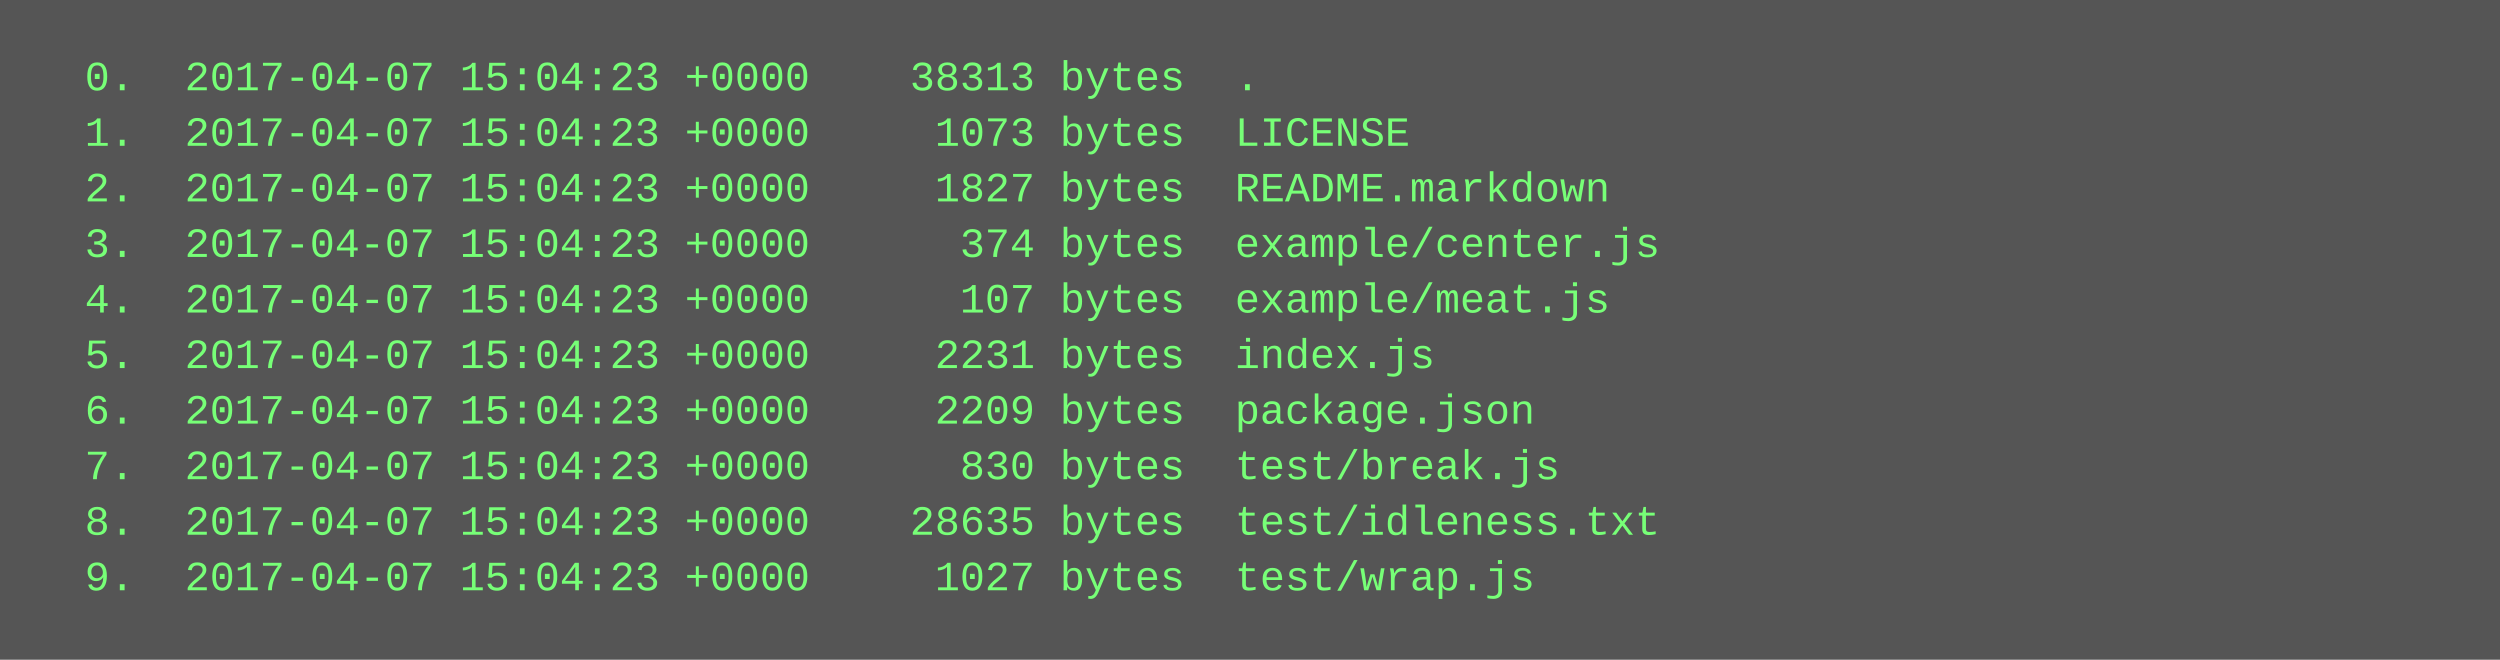
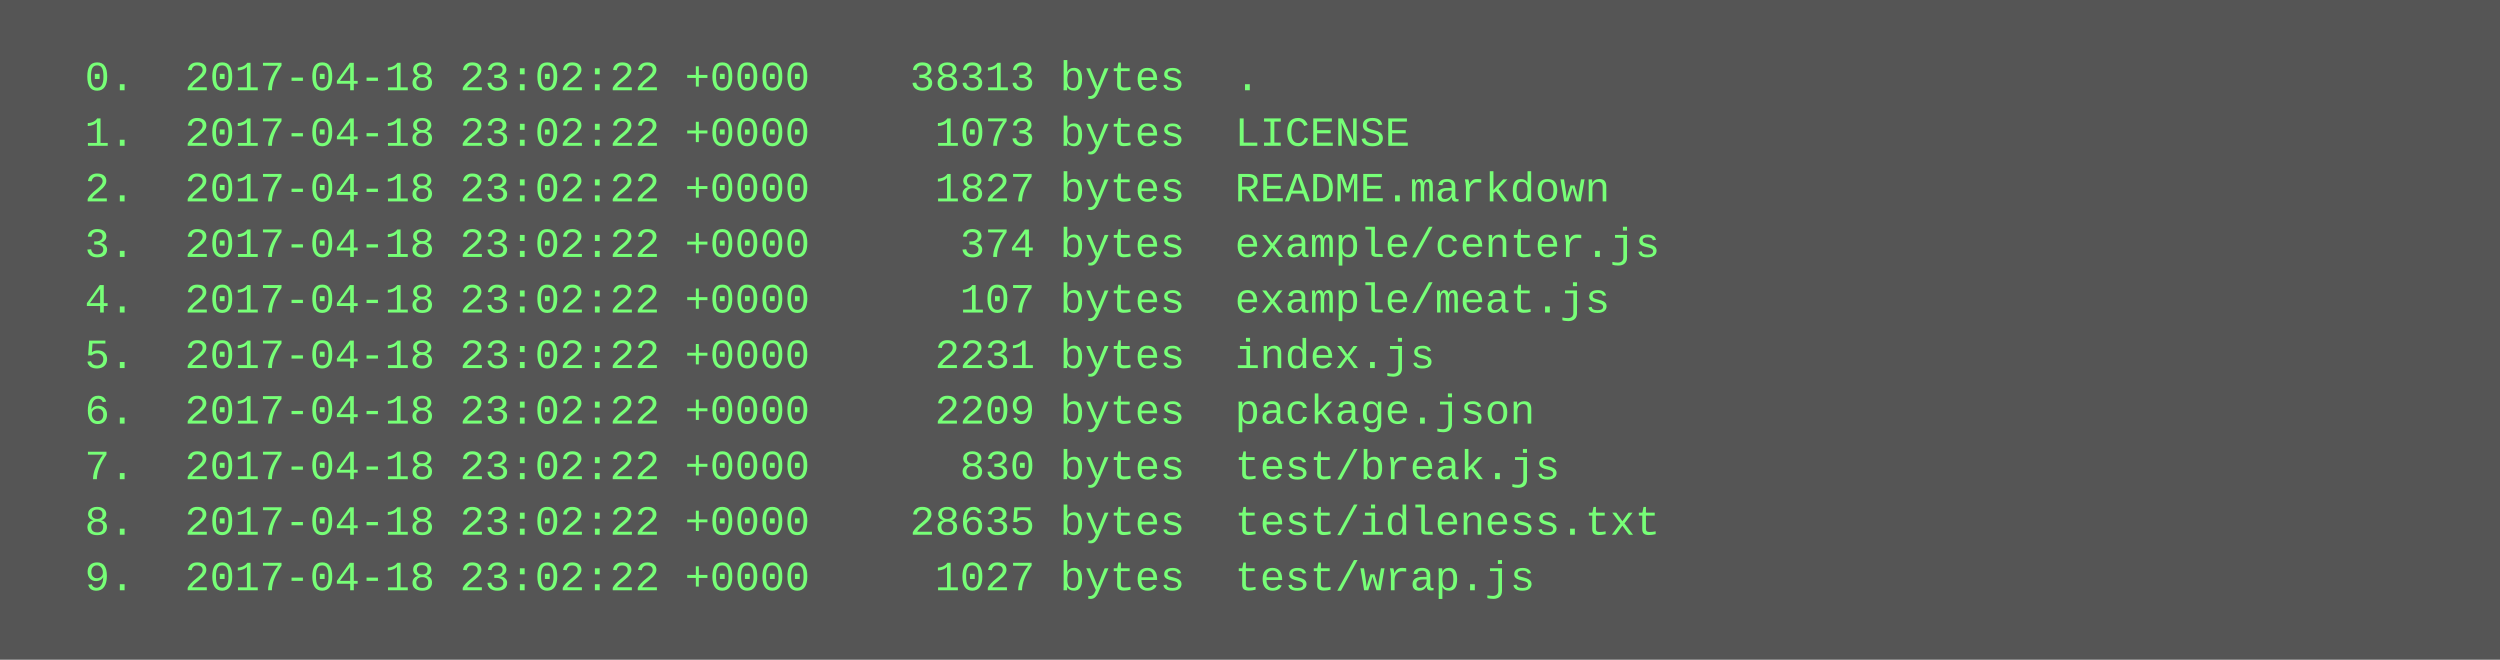
<svg xmlns="http://www.w3.org/2000/svg" height="190" width="720">
  <rect height="190" fill="#555" width="720" />
  <text fill="#7f7" font-family="Courier New" font-size="12" xml:space="preserve">
-     <tspan x="10" y="26">  0.  2017-04-07 15:04:23 +0000    38313 bytes  .</tspan>
-     <tspan x="10" y="42">  1.  2017-04-07 15:04:23 +0000     1073 bytes  LICENSE</tspan>
-     <tspan x="10" y="58">  2.  2017-04-07 15:04:23 +0000     1827 bytes  README.markdown</tspan>
-     <tspan x="10" y="74">  3.  2017-04-07 15:04:23 +0000      374 bytes  example/center.js</tspan>
-     <tspan x="10" y="90">  4.  2017-04-07 15:04:23 +0000      107 bytes  example/meat.js</tspan>
-     <tspan x="10" y="106">  5.  2017-04-07 15:04:23 +0000     2231 bytes  index.js</tspan>
-     <tspan x="10" y="122">  6.  2017-04-07 15:04:23 +0000     2209 bytes  package.json</tspan>
-     <tspan x="10" y="138">  7.  2017-04-07 15:04:23 +0000      830 bytes  test/break.js</tspan>
-     <tspan x="10" y="154">  8.  2017-04-07 15:04:23 +0000    28635 bytes  test/idleness.txt</tspan>
-     <tspan x="10" y="170">  9.  2017-04-07 15:04:23 +0000     1027 bytes  test/wrap.js</tspan>
+     <tspan x="10" y="26">  0.  2017-04-18 23:02:22 +0000    38313 bytes  .</tspan>
+     <tspan x="10" y="42">  1.  2017-04-18 23:02:22 +0000     1073 bytes  LICENSE</tspan>
+     <tspan x="10" y="58">  2.  2017-04-18 23:02:22 +0000     1827 bytes  README.markdown</tspan>
+     <tspan x="10" y="74">  3.  2017-04-18 23:02:22 +0000      374 bytes  example/center.js</tspan>
+     <tspan x="10" y="90">  4.  2017-04-18 23:02:22 +0000      107 bytes  example/meat.js</tspan>
+     <tspan x="10" y="106">  5.  2017-04-18 23:02:22 +0000     2231 bytes  index.js</tspan>
+     <tspan x="10" y="122">  6.  2017-04-18 23:02:22 +0000     2209 bytes  package.json</tspan>
+     <tspan x="10" y="138">  7.  2017-04-18 23:02:22 +0000      830 bytes  test/break.js</tspan>
+     <tspan x="10" y="154">  8.  2017-04-18 23:02:22 +0000    28635 bytes  test/idleness.txt</tspan>
+     <tspan x="10" y="170">  9.  2017-04-18 23:02:22 +0000     1027 bytes  test/wrap.js</tspan>
  </text>
</svg>
